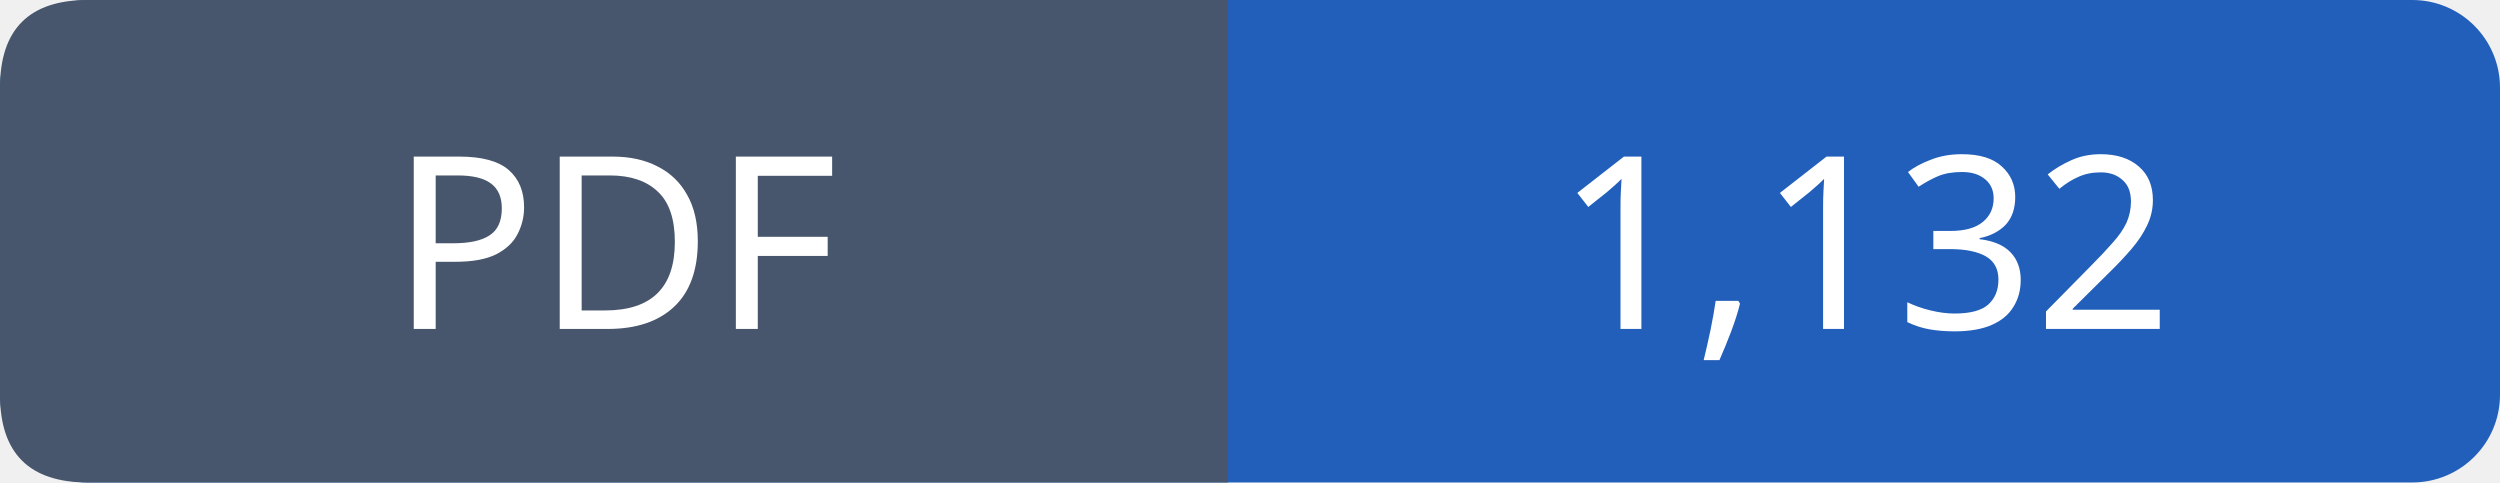
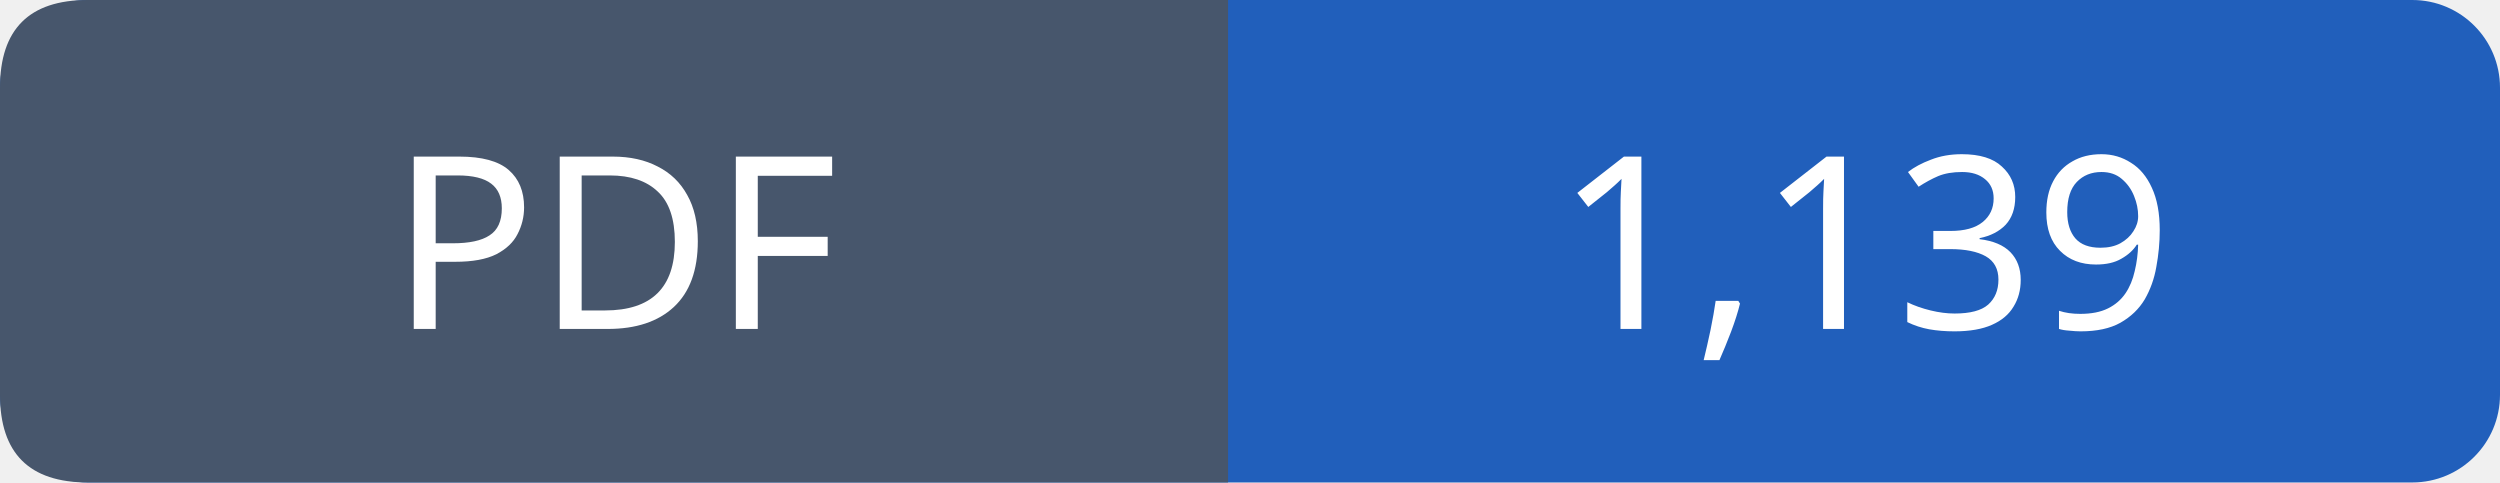
- <svg xmlns="http://www.w3.org/2000/svg" width="114" height="22" viewBox="0 0 114 22" role="img" aria-label="PDF: 1,132">
+ <svg xmlns="http://www.w3.org/2000/svg" width="114" height="22" viewBox="0 0 114 22" role="img" aria-label="PDF: 1,139">
  <rect width="114" height="22" rx="4" fill="#215fbb" />
  <path fill="#47566c" d="M4 0h52v22H4q-4 0-4-4V4q0-4 4-4" />
  <g font-family="Verdana,sans-serif" font-size="11" fill="white" text-anchor="middle">
    <text x="28.0" y="15">PDF</text>
-     <text x="85.0" y="15">1,132</text>
+     <text x="85.0" y="15">1,139</text>
  </g>
</svg>
